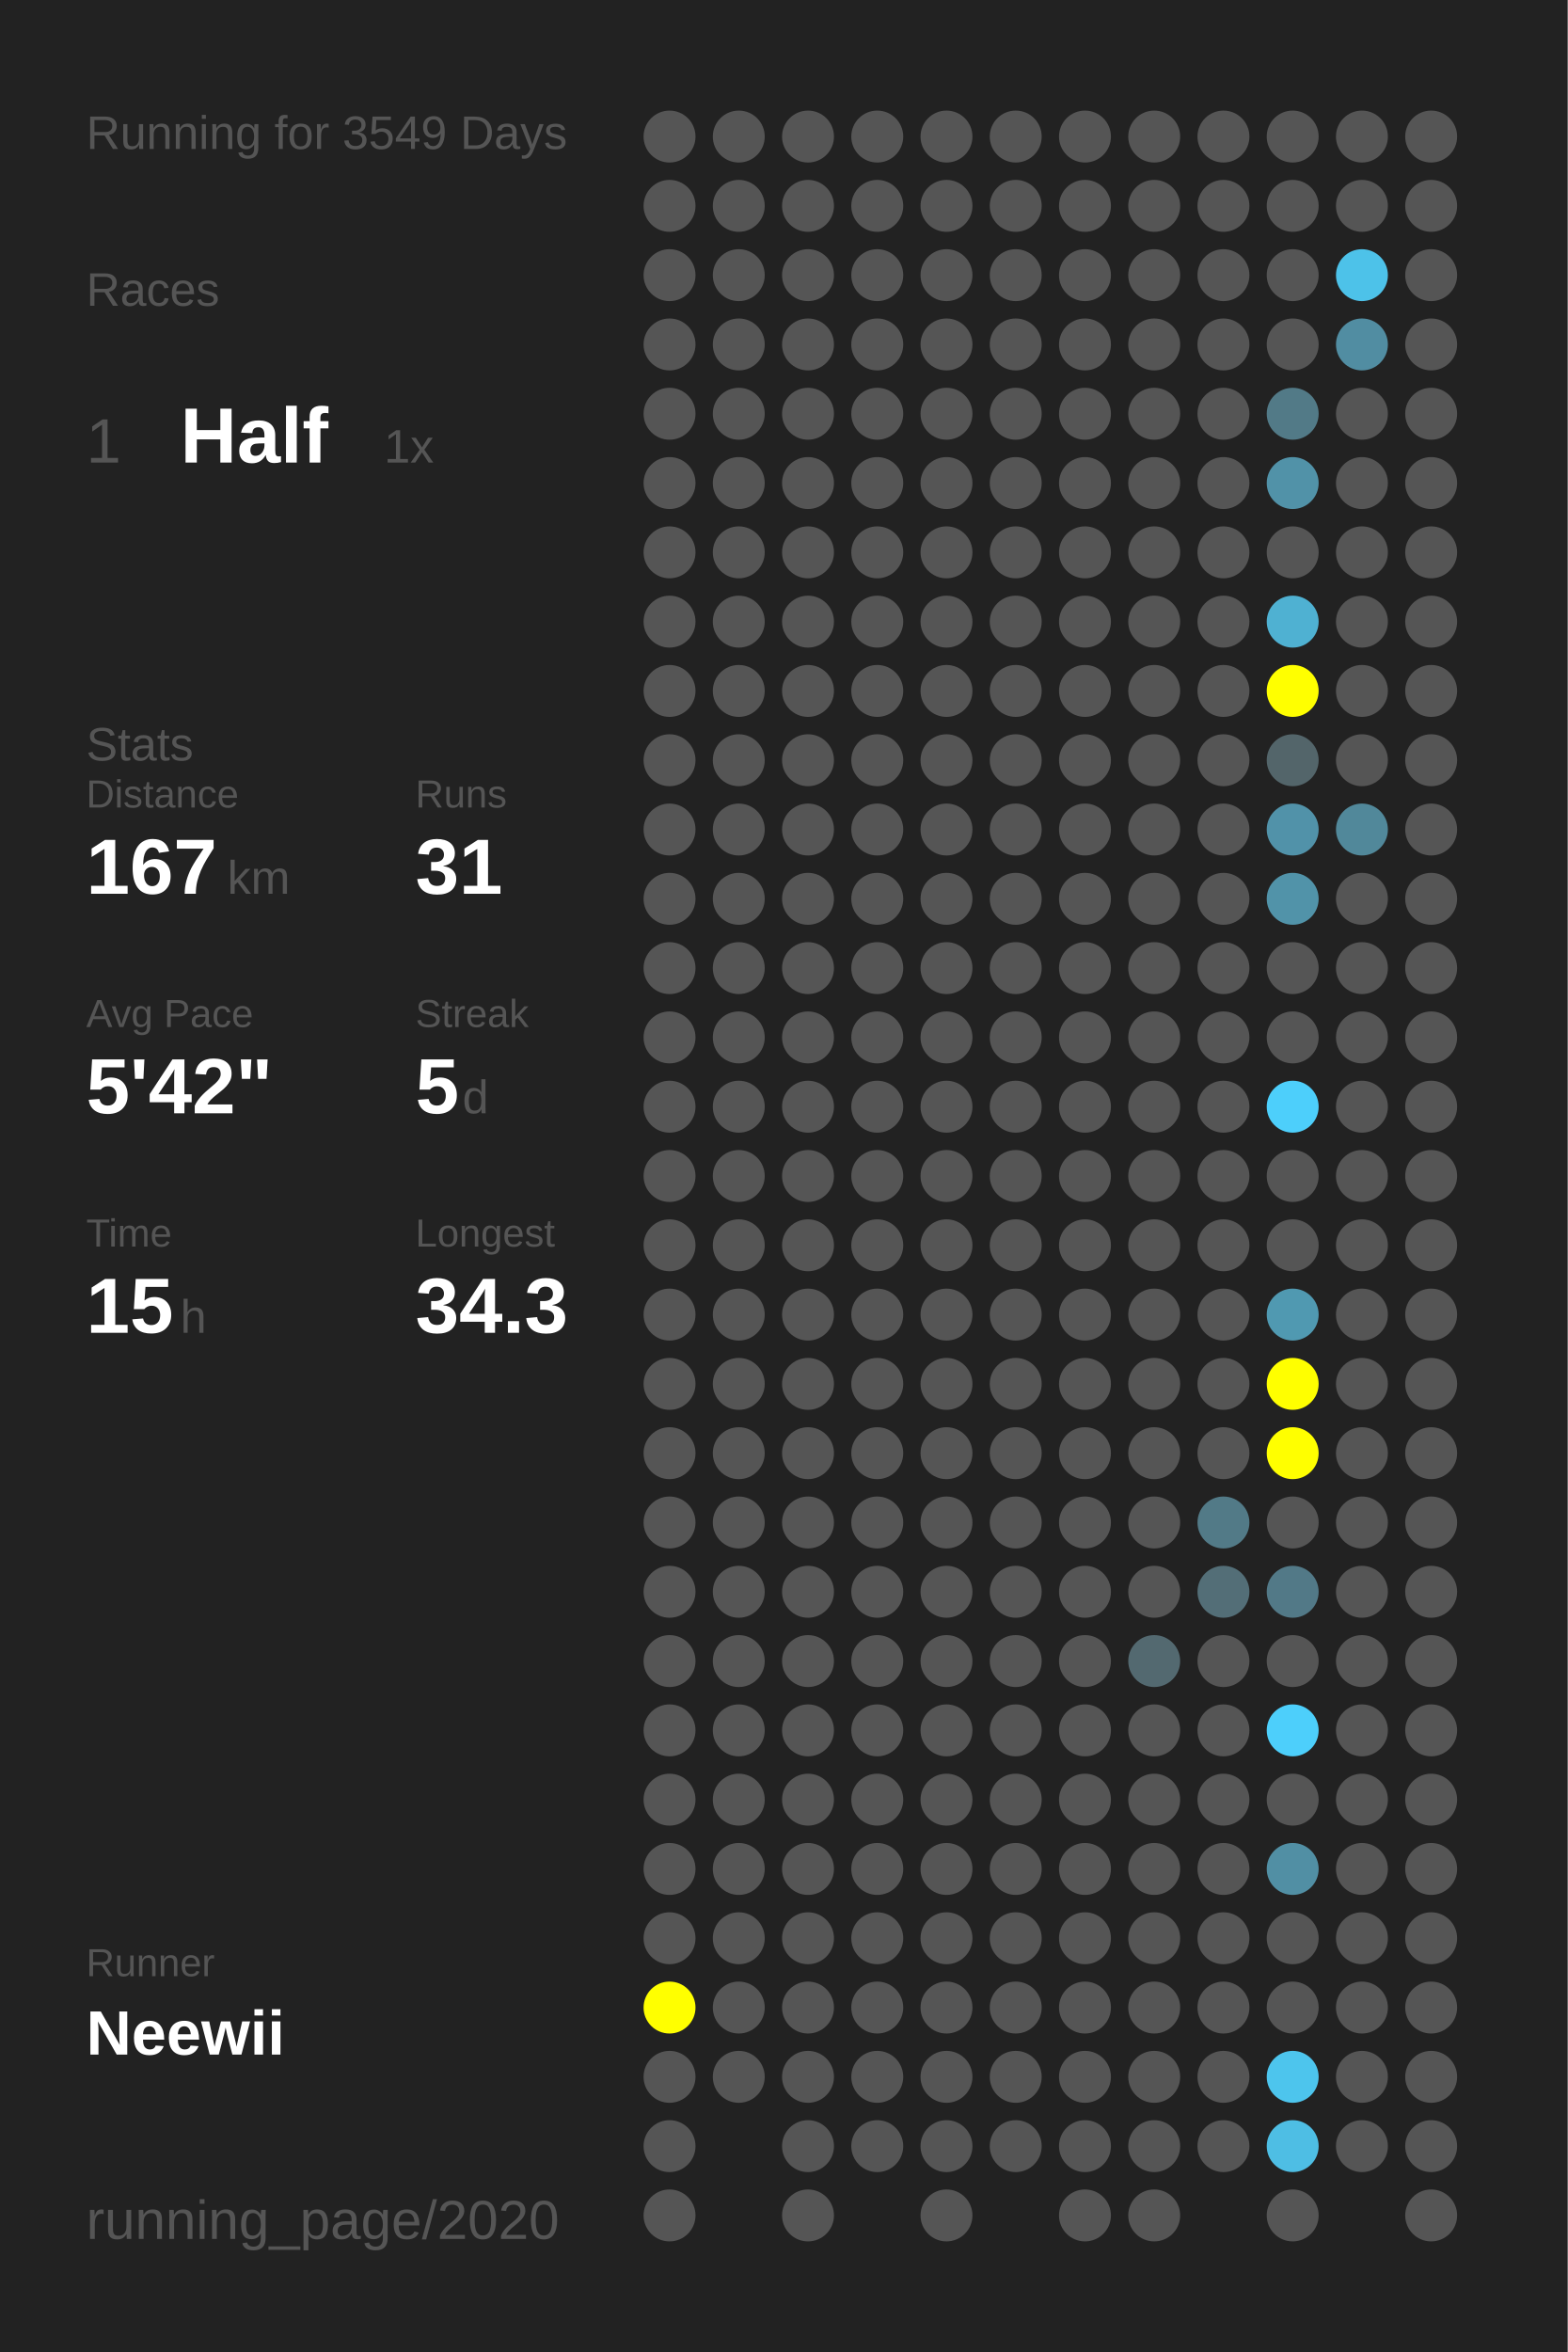
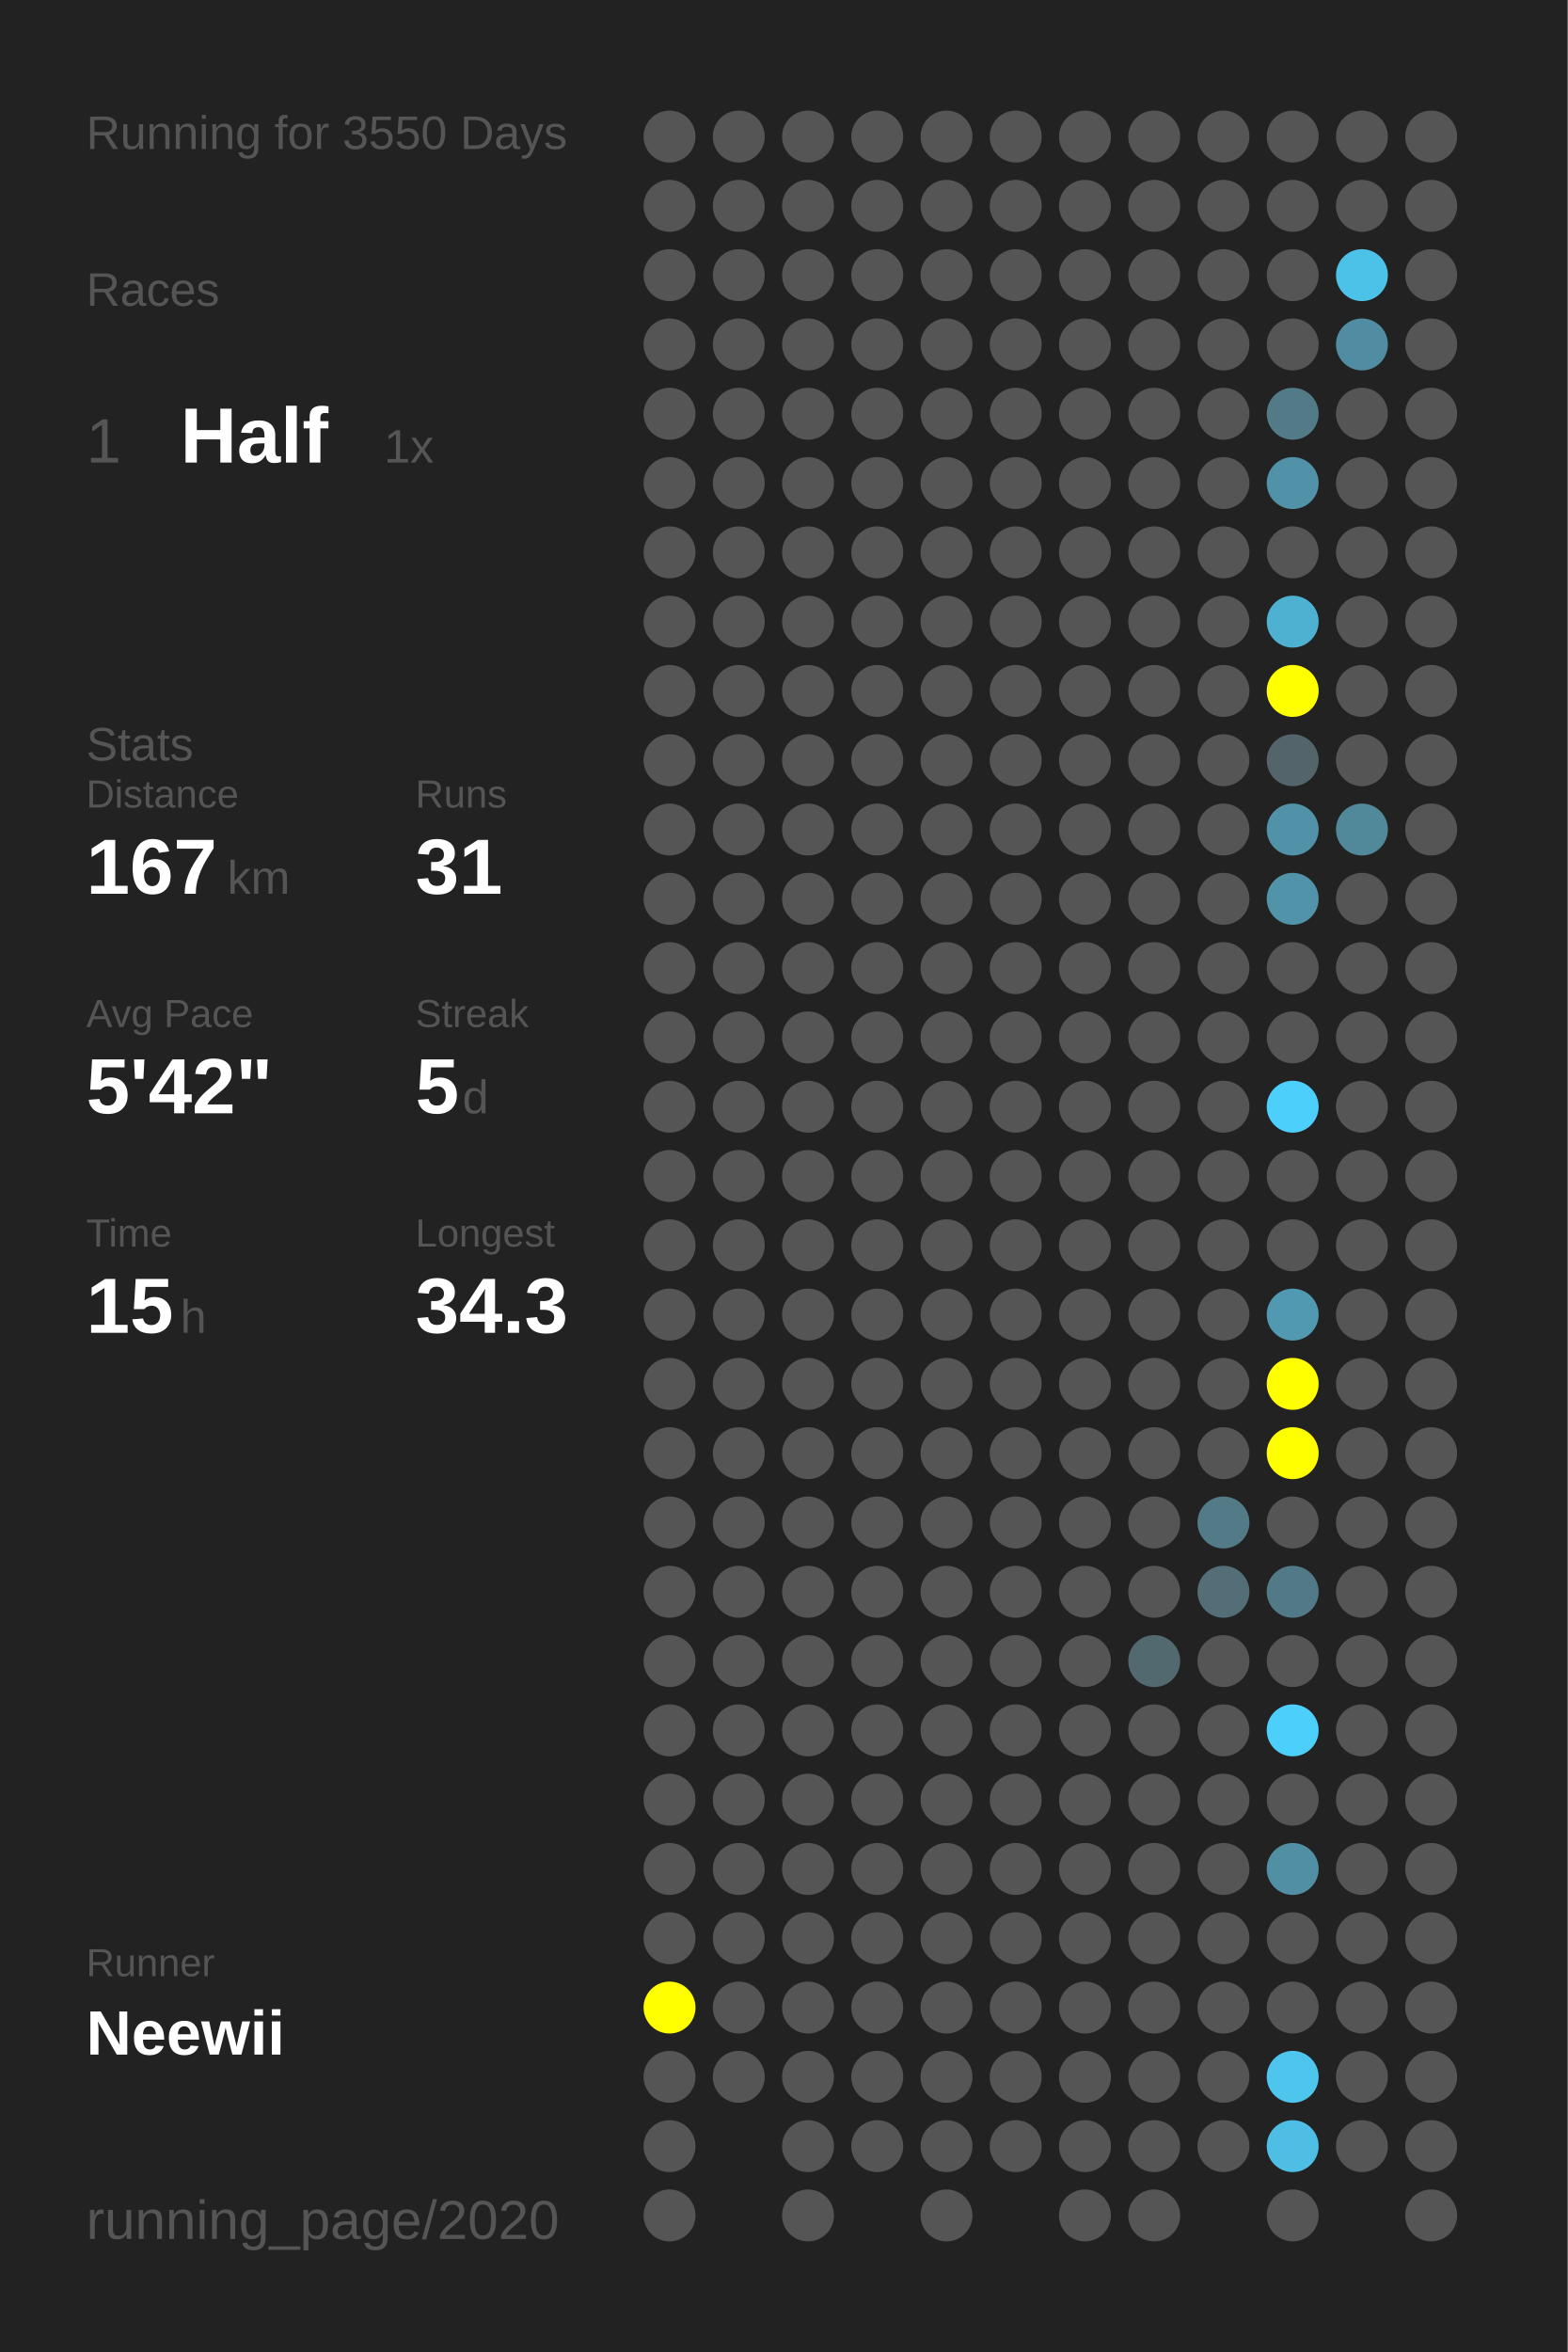
<svg xmlns="http://www.w3.org/2000/svg" baseProfile="full" height="300mm" version="1.1" viewBox="0,0,200,300" width="200mm">
  <defs />
  <rect fill="#222222" height="300" width="200" x="0" y="0" />
-   <text fill="#555555" style="font-size:6px; font-family:Arial;" x="11" y="19">Running for 3549 Days</text>
+   <text fill="#555555" style="font-size:6px; font-family:Arial;" x="11" y="19">Running for 3550 Days</text>
  <text fill="#555555" style="font-size:6px; font-family:Arial;" x="11" y="39">Races</text>
  <text fill="#555555" style="font-size:8px; font-family:Arial;" x="11" y="59">1</text>
  <text fill="#FFFFFF" style="font-size:10px; font-family:Arial; font-weight:bold;" x="23" y="59">Half</text>
  <text fill="#555555" style="font-size:6px; font-family:Arial;" x="49" y="59">1x</text>
  <text fill="#555555" style="font-size:6px; font-family:Arial;" x="11" y="97">Stats</text>
  <text fill="#555555" style="font-size:5px; font-family:Arial;" x="11" y="103">Distance</text>
  <text fill="#FFFFFF" style="font-size:10px; font-family:Arial; font-weight:bold;" x="11" y="114">167</text>
  <text fill="#555555" style="font-size:6px; font-family:Arial;" x="29" y="114">km</text>
  <text fill="#555555" style="font-size:5px; font-family:Arial;" x="53" y="103">Runs</text>
  <text fill="#FFFFFF" style="font-size:10px; font-family:Arial; font-weight:bold;" x="53" y="114">31</text>
  <text fill="#555555" style="font-size:5px; font-family:Arial;" x="11" y="131">Avg Pace</text>
  <text fill="#FFFFFF" style="font-size:10px; font-family:Arial; font-weight:bold;" x="11" y="142">5'42"</text>
  <text fill="#555555" style="font-size:5px; font-family:Arial;" x="53" y="131">Streak</text>
  <text fill="#FFFFFF" style="font-size:10px; font-family:Arial; font-weight:bold;" x="53" y="142">5</text>
  <text fill="#555555" style="font-size:6px; font-family:Arial;" x="59" y="142">d</text>
  <text fill="#555555" style="font-size:5px; font-family:Arial;" x="11" y="159">Time</text>
  <text fill="#FFFFFF" style="font-size:10px; font-family:Arial; font-weight:bold;" x="11" y="170">15</text>
  <text fill="#555555" style="font-size:6px; font-family:Arial;" x="23" y="170">h</text>
  <text fill="#555555" style="font-size:5px; font-family:Arial;" x="53" y="159">Longest</text>
  <text fill="#FFFFFF" style="font-size:10px; font-family:Arial; font-weight:bold;" x="53" y="170">34.3</text>
  <text fill="#555555" style="font-size:5px; font-family:Arial;" x="11" y="252.065">Runner</text>
  <text fill="#FFFFFF" style="font-size:8px; font-family:Arial; font-weight:bold;" x="11" y="262.065">Neewii</text>
  <text fill="#555555" style="font-size:7px; font-family:Arial;" x="11" y="285.581">running_page/2020</text>
  <circle cx="85.417" cy="17.419" fill="#555555" r="3.312" />
  <circle cx="85.417" cy="26.258" fill="#555555" r="3.312" />
  <circle cx="85.417" cy="35.097" fill="#555555" r="3.312" />
  <circle cx="85.417" cy="43.935" fill="#555555" r="3.312" />
  <circle cx="85.417" cy="52.774" fill="#555555" r="3.312" />
  <circle cx="85.417" cy="61.613" fill="#555555" r="3.312" />
  <circle cx="85.417" cy="70.452" fill="#555555" r="3.312" />
  <circle cx="85.417" cy="79.29" fill="#555555" r="3.312" />
  <circle cx="85.417" cy="88.129" fill="#555555" r="3.312" />
  <circle cx="85.417" cy="96.968" fill="#555555" r="3.312" />
  <circle cx="85.417" cy="105.806" fill="#555555" r="3.312" />
  <circle cx="85.417" cy="114.645" fill="#555555" r="3.312" />
  <circle cx="85.417" cy="123.484" fill="#555555" r="3.312" />
  <circle cx="85.417" cy="132.323" fill="#555555" r="3.312" />
  <circle cx="85.417" cy="141.161" fill="#555555" r="3.312" />
  <circle cx="85.417" cy="150" fill="#555555" r="3.312" />
  <circle cx="85.417" cy="158.839" fill="#555555" r="3.312" />
  <circle cx="85.417" cy="167.677" fill="#555555" r="3.312" />
  <circle cx="85.417" cy="176.516" fill="#555555" r="3.312" />
  <circle cx="85.417" cy="185.355" fill="#555555" r="3.312" />
  <circle cx="85.417" cy="194.194" fill="#555555" r="3.312" />
  <circle cx="85.417" cy="203.032" fill="#555555" r="3.312" />
  <circle cx="85.417" cy="211.871" fill="#555555" r="3.312" />
  <circle cx="85.417" cy="220.71" fill="#555555" r="3.312" />
  <circle cx="85.417" cy="229.548" fill="#555555" r="3.312" />
  <circle cx="85.417" cy="238.387" fill="#555555" r="3.312" />
  <circle cx="85.417" cy="247.226" fill="#555555" r="3.312" />
  <circle cx="85.417" cy="256.065" fill="#FFFF00" r="3.312" />
  <circle cx="85.417" cy="264.903" fill="#555555" r="3.312" />
  <circle cx="85.417" cy="273.742" fill="#555555" r="3.312" />
  <circle cx="85.417" cy="282.581" fill="#555555" r="3.312" />
  <circle cx="94.25" cy="17.419" fill="#555555" r="3.312" />
  <circle cx="94.25" cy="26.258" fill="#555555" r="3.312" />
  <circle cx="94.25" cy="35.097" fill="#555555" r="3.312" />
  <circle cx="94.25" cy="43.935" fill="#555555" r="3.312" />
  <circle cx="94.25" cy="52.774" fill="#555555" r="3.312" />
  <circle cx="94.25" cy="61.613" fill="#555555" r="3.312" />
  <circle cx="94.25" cy="70.452" fill="#555555" r="3.312" />
  <circle cx="94.25" cy="79.29" fill="#555555" r="3.312" />
  <circle cx="94.25" cy="88.129" fill="#555555" r="3.312" />
  <circle cx="94.25" cy="96.968" fill="#555555" r="3.312" />
  <circle cx="94.25" cy="105.806" fill="#555555" r="3.312" />
  <circle cx="94.25" cy="114.645" fill="#555555" r="3.312" />
  <circle cx="94.25" cy="123.484" fill="#555555" r="3.312" />
  <circle cx="94.25" cy="132.323" fill="#555555" r="3.312" />
  <circle cx="94.25" cy="141.161" fill="#555555" r="3.312" />
  <circle cx="94.25" cy="150" fill="#555555" r="3.312" />
  <circle cx="94.25" cy="158.839" fill="#555555" r="3.312" />
  <circle cx="94.25" cy="167.677" fill="#555555" r="3.312" />
  <circle cx="94.25" cy="176.516" fill="#555555" r="3.312" />
  <circle cx="94.25" cy="185.355" fill="#555555" r="3.312" />
  <circle cx="94.25" cy="194.194" fill="#555555" r="3.312" />
  <circle cx="94.25" cy="203.032" fill="#555555" r="3.312" />
  <circle cx="94.25" cy="211.871" fill="#555555" r="3.312" />
  <circle cx="94.25" cy="220.71" fill="#555555" r="3.312" />
  <circle cx="94.25" cy="229.548" fill="#555555" r="3.312" />
  <circle cx="94.25" cy="238.387" fill="#555555" r="3.312" />
  <circle cx="94.25" cy="247.226" fill="#555555" r="3.312" />
  <circle cx="94.25" cy="256.065" fill="#555555" r="3.312" />
  <circle cx="94.25" cy="264.903" fill="#555555" r="3.312" />
  <circle cx="103.083" cy="17.419" fill="#555555" r="3.312" />
  <circle cx="103.083" cy="26.258" fill="#555555" r="3.312" />
  <circle cx="103.083" cy="35.097" fill="#555555" r="3.312" />
  <circle cx="103.083" cy="43.935" fill="#555555" r="3.312" />
  <circle cx="103.083" cy="52.774" fill="#555555" r="3.312" />
  <circle cx="103.083" cy="61.613" fill="#555555" r="3.312" />
  <circle cx="103.083" cy="70.452" fill="#555555" r="3.312" />
  <circle cx="103.083" cy="79.29" fill="#555555" r="3.312" />
  <circle cx="103.083" cy="88.129" fill="#555555" r="3.312" />
  <circle cx="103.083" cy="96.968" fill="#555555" r="3.312" />
  <circle cx="103.083" cy="105.806" fill="#555555" r="3.312" />
  <circle cx="103.083" cy="114.645" fill="#555555" r="3.312" />
  <circle cx="103.083" cy="123.484" fill="#555555" r="3.312" />
  <circle cx="103.083" cy="132.323" fill="#555555" r="3.312" />
  <circle cx="103.083" cy="141.161" fill="#555555" r="3.312" />
  <circle cx="103.083" cy="150" fill="#555555" r="3.312" />
  <circle cx="103.083" cy="158.839" fill="#555555" r="3.312" />
  <circle cx="103.083" cy="167.677" fill="#555555" r="3.312" />
  <circle cx="103.083" cy="176.516" fill="#555555" r="3.312" />
  <circle cx="103.083" cy="185.355" fill="#555555" r="3.312" />
  <circle cx="103.083" cy="194.194" fill="#555555" r="3.312" />
  <circle cx="103.083" cy="203.032" fill="#555555" r="3.312" />
  <circle cx="103.083" cy="211.871" fill="#555555" r="3.312" />
  <circle cx="103.083" cy="220.71" fill="#555555" r="3.312" />
  <circle cx="103.083" cy="229.548" fill="#555555" r="3.312" />
  <circle cx="103.083" cy="238.387" fill="#555555" r="3.312" />
  <circle cx="103.083" cy="247.226" fill="#555555" r="3.312" />
  <circle cx="103.083" cy="256.065" fill="#555555" r="3.312" />
  <circle cx="103.083" cy="264.903" fill="#555555" r="3.312" />
  <circle cx="103.083" cy="273.742" fill="#555555" r="3.312" />
  <circle cx="103.083" cy="282.581" fill="#555555" r="3.312" />
  <circle cx="111.917" cy="17.419" fill="#555555" r="3.312" />
  <circle cx="111.917" cy="26.258" fill="#555555" r="3.312" />
  <circle cx="111.917" cy="35.097" fill="#555555" r="3.312" />
  <circle cx="111.917" cy="43.935" fill="#555555" r="3.312" />
  <circle cx="111.917" cy="52.774" fill="#555555" r="3.312" />
  <circle cx="111.917" cy="61.613" fill="#555555" r="3.312" />
  <circle cx="111.917" cy="70.452" fill="#555555" r="3.312" />
  <circle cx="111.917" cy="79.29" fill="#555555" r="3.312" />
  <circle cx="111.917" cy="88.129" fill="#555555" r="3.312" />
  <circle cx="111.917" cy="96.968" fill="#555555" r="3.312" />
  <circle cx="111.917" cy="105.806" fill="#555555" r="3.312" />
  <circle cx="111.917" cy="114.645" fill="#555555" r="3.312" />
  <circle cx="111.917" cy="123.484" fill="#555555" r="3.312" />
  <circle cx="111.917" cy="132.323" fill="#555555" r="3.312" />
  <circle cx="111.917" cy="141.161" fill="#555555" r="3.312" />
  <circle cx="111.917" cy="150" fill="#555555" r="3.312" />
  <circle cx="111.917" cy="158.839" fill="#555555" r="3.312" />
  <circle cx="111.917" cy="167.677" fill="#555555" r="3.312" />
  <circle cx="111.917" cy="176.516" fill="#555555" r="3.312" />
  <circle cx="111.917" cy="185.355" fill="#555555" r="3.312" />
  <circle cx="111.917" cy="194.194" fill="#555555" r="3.312" />
  <circle cx="111.917" cy="203.032" fill="#555555" r="3.312" />
  <circle cx="111.917" cy="211.871" fill="#555555" r="3.312" />
  <circle cx="111.917" cy="220.71" fill="#555555" r="3.312" />
  <circle cx="111.917" cy="229.548" fill="#555555" r="3.312" />
  <circle cx="111.917" cy="238.387" fill="#555555" r="3.312" />
  <circle cx="111.917" cy="247.226" fill="#555555" r="3.312" />
  <circle cx="111.917" cy="256.065" fill="#555555" r="3.312" />
  <circle cx="111.917" cy="264.903" fill="#555555" r="3.312" />
  <circle cx="111.917" cy="273.742" fill="#555555" r="3.312" />
  <circle cx="120.75" cy="17.419" fill="#555555" r="3.312" />
  <circle cx="120.75" cy="26.258" fill="#555555" r="3.312" />
  <circle cx="120.75" cy="35.097" fill="#555555" r="3.312" />
  <circle cx="120.75" cy="43.935" fill="#555555" r="3.312" />
  <circle cx="120.75" cy="52.774" fill="#555555" r="3.312" />
  <circle cx="120.75" cy="61.613" fill="#555555" r="3.312" />
  <circle cx="120.75" cy="70.452" fill="#555555" r="3.312" />
  <circle cx="120.75" cy="79.29" fill="#555555" r="3.312" />
  <circle cx="120.75" cy="88.129" fill="#555555" r="3.312" />
  <circle cx="120.75" cy="96.968" fill="#555555" r="3.312" />
  <circle cx="120.75" cy="105.806" fill="#555555" r="3.312" />
  <circle cx="120.75" cy="114.645" fill="#555555" r="3.312" />
  <circle cx="120.75" cy="123.484" fill="#555555" r="3.312" />
  <circle cx="120.75" cy="132.323" fill="#555555" r="3.312" />
  <circle cx="120.75" cy="141.161" fill="#555555" r="3.312" />
  <circle cx="120.75" cy="150" fill="#555555" r="3.312" />
  <circle cx="120.75" cy="158.839" fill="#555555" r="3.312" />
  <circle cx="120.75" cy="167.677" fill="#555555" r="3.312" />
  <circle cx="120.75" cy="176.516" fill="#555555" r="3.312" />
  <circle cx="120.75" cy="185.355" fill="#555555" r="3.312" />
  <circle cx="120.75" cy="194.194" fill="#555555" r="3.312" />
  <circle cx="120.75" cy="203.032" fill="#555555" r="3.312" />
  <circle cx="120.75" cy="211.871" fill="#555555" r="3.312" />
  <circle cx="120.75" cy="220.71" fill="#555555" r="3.312" />
  <circle cx="120.75" cy="229.548" fill="#555555" r="3.312" />
  <circle cx="120.75" cy="238.387" fill="#555555" r="3.312" />
  <circle cx="120.75" cy="247.226" fill="#555555" r="3.312" />
  <circle cx="120.75" cy="256.065" fill="#555555" r="3.312" />
  <circle cx="120.75" cy="264.903" fill="#555555" r="3.312" />
  <circle cx="120.75" cy="273.742" fill="#555555" r="3.312" />
  <circle cx="120.75" cy="282.581" fill="#555555" r="3.312" />
  <circle cx="129.583" cy="17.419" fill="#555555" r="3.312" />
  <circle cx="129.583" cy="26.258" fill="#555555" r="3.312" />
  <circle cx="129.583" cy="35.097" fill="#555555" r="3.312" />
  <circle cx="129.583" cy="43.935" fill="#555555" r="3.312" />
  <circle cx="129.583" cy="52.774" fill="#555555" r="3.312" />
  <circle cx="129.583" cy="61.613" fill="#555555" r="3.312" />
  <circle cx="129.583" cy="70.452" fill="#555555" r="3.312" />
  <circle cx="129.583" cy="79.29" fill="#555555" r="3.312" />
  <circle cx="129.583" cy="88.129" fill="#555555" r="3.312" />
  <circle cx="129.583" cy="96.968" fill="#555555" r="3.312" />
  <circle cx="129.583" cy="105.806" fill="#555555" r="3.312" />
  <circle cx="129.583" cy="114.645" fill="#555555" r="3.312" />
  <circle cx="129.583" cy="123.484" fill="#555555" r="3.312" />
  <circle cx="129.583" cy="132.323" fill="#555555" r="3.312" />
  <circle cx="129.583" cy="141.161" fill="#555555" r="3.312" />
  <circle cx="129.583" cy="150" fill="#555555" r="3.312" />
  <circle cx="129.583" cy="158.839" fill="#555555" r="3.312" />
  <circle cx="129.583" cy="167.677" fill="#555555" r="3.312" />
  <circle cx="129.583" cy="176.516" fill="#555555" r="3.312" />
  <circle cx="129.583" cy="185.355" fill="#555555" r="3.312" />
  <circle cx="129.583" cy="194.194" fill="#555555" r="3.312" />
  <circle cx="129.583" cy="203.032" fill="#555555" r="3.312" />
  <circle cx="129.583" cy="211.871" fill="#555555" r="3.312" />
  <circle cx="129.583" cy="220.71" fill="#555555" r="3.312" />
  <circle cx="129.583" cy="229.548" fill="#555555" r="3.312" />
  <circle cx="129.583" cy="238.387" fill="#555555" r="3.312" />
  <circle cx="129.583" cy="247.226" fill="#555555" r="3.312" />
  <circle cx="129.583" cy="256.065" fill="#555555" r="3.312" />
  <circle cx="129.583" cy="264.903" fill="#555555" r="3.312" />
  <circle cx="129.583" cy="273.742" fill="#555555" r="3.312" />
  <circle cx="138.417" cy="17.419" fill="#555555" r="3.312" />
  <circle cx="138.417" cy="26.258" fill="#555555" r="3.312" />
  <circle cx="138.417" cy="35.097" fill="#555555" r="3.312" />
  <circle cx="138.417" cy="43.935" fill="#555555" r="3.312" />
  <circle cx="138.417" cy="52.774" fill="#555555" r="3.312" />
  <circle cx="138.417" cy="61.613" fill="#555555" r="3.312" />
  <circle cx="138.417" cy="70.452" fill="#555555" r="3.312" />
  <circle cx="138.417" cy="79.29" fill="#555555" r="3.312" />
  <circle cx="138.417" cy="88.129" fill="#555555" r="3.312" />
  <circle cx="138.417" cy="96.968" fill="#555555" r="3.312" />
  <circle cx="138.417" cy="105.806" fill="#555555" r="3.312" />
  <circle cx="138.417" cy="114.645" fill="#555555" r="3.312" />
  <circle cx="138.417" cy="123.484" fill="#555555" r="3.312" />
  <circle cx="138.417" cy="132.323" fill="#555555" r="3.312" />
  <circle cx="138.417" cy="141.161" fill="#555555" r="3.312" />
  <circle cx="138.417" cy="150" fill="#555555" r="3.312" />
  <circle cx="138.417" cy="158.839" fill="#555555" r="3.312" />
  <circle cx="138.417" cy="167.677" fill="#555555" r="3.312" />
  <circle cx="138.417" cy="176.516" fill="#555555" r="3.312" />
  <circle cx="138.417" cy="185.355" fill="#555555" r="3.312" />
  <circle cx="138.417" cy="194.194" fill="#555555" r="3.312" />
  <circle cx="138.417" cy="203.032" fill="#555555" r="3.312" />
  <circle cx="138.417" cy="211.871" fill="#555555" r="3.312" />
  <circle cx="138.417" cy="220.71" fill="#555555" r="3.312" />
  <circle cx="138.417" cy="229.548" fill="#555555" r="3.312" />
  <circle cx="138.417" cy="238.387" fill="#555555" r="3.312" />
  <circle cx="138.417" cy="247.226" fill="#555555" r="3.312" />
  <circle cx="138.417" cy="256.065" fill="#555555" r="3.312" />
  <circle cx="138.417" cy="264.903" fill="#555555" r="3.312" />
  <circle cx="138.417" cy="273.742" fill="#555555" r="3.312" />
  <circle cx="138.417" cy="282.581" fill="#555555" r="3.312" />
  <circle cx="147.25" cy="17.419" fill="#555555" r="3.312" />
  <circle cx="147.25" cy="26.258" fill="#555555" r="3.312" />
  <circle cx="147.25" cy="35.097" fill="#555555" r="3.312" />
  <circle cx="147.25" cy="43.935" fill="#555555" r="3.312" />
  <circle cx="147.25" cy="52.774" fill="#555555" r="3.312" />
  <circle cx="147.25" cy="61.613" fill="#555555" r="3.312" />
  <circle cx="147.25" cy="70.452" fill="#555555" r="3.312" />
  <circle cx="147.25" cy="79.29" fill="#555555" r="3.312" />
  <circle cx="147.25" cy="88.129" fill="#555555" r="3.312" />
  <circle cx="147.25" cy="96.968" fill="#555555" r="3.312" />
  <circle cx="147.25" cy="105.806" fill="#555555" r="3.312" />
  <circle cx="147.25" cy="114.645" fill="#555555" r="3.312" />
  <circle cx="147.25" cy="123.484" fill="#555555" r="3.312" />
  <circle cx="147.25" cy="132.323" fill="#555555" r="3.312" />
  <circle cx="147.25" cy="141.161" fill="#555555" r="3.312" />
  <circle cx="147.25" cy="150" fill="#555555" r="3.312" />
  <circle cx="147.25" cy="158.839" fill="#555555" r="3.312" />
  <circle cx="147.25" cy="167.677" fill="#555555" r="3.312" />
  <circle cx="147.25" cy="176.516" fill="#555555" r="3.312" />
  <circle cx="147.25" cy="185.355" fill="#555555" r="3.312" />
  <circle cx="147.25" cy="194.194" fill="#555555" r="3.312" />
  <circle cx="147.25" cy="203.032" fill="#555555" r="3.312" />
  <circle cx="147.25" cy="211.871" fill="#536970" r="3.312" />
  <circle cx="147.25" cy="220.71" fill="#555555" r="3.312" />
  <circle cx="147.25" cy="229.548" fill="#555555" r="3.312" />
  <circle cx="147.25" cy="238.387" fill="#555555" r="3.312" />
  <circle cx="147.25" cy="247.226" fill="#555555" r="3.312" />
  <circle cx="147.25" cy="256.065" fill="#555555" r="3.312" />
  <circle cx="147.25" cy="264.903" fill="#555555" r="3.312" />
  <circle cx="147.25" cy="273.742" fill="#555555" r="3.312" />
  <circle cx="147.25" cy="282.581" fill="#555555" r="3.312" />
  <circle cx="156.083" cy="17.419" fill="#555555" r="3.312" />
  <circle cx="156.083" cy="26.258" fill="#555555" r="3.312" />
  <circle cx="156.083" cy="35.097" fill="#555555" r="3.312" />
  <circle cx="156.083" cy="43.935" fill="#555555" r="3.312" />
  <circle cx="156.083" cy="52.774" fill="#555555" r="3.312" />
  <circle cx="156.083" cy="61.613" fill="#555555" r="3.312" />
  <circle cx="156.083" cy="70.452" fill="#555555" r="3.312" />
  <circle cx="156.083" cy="79.29" fill="#555555" r="3.312" />
  <circle cx="156.083" cy="88.129" fill="#555555" r="3.312" />
  <circle cx="156.083" cy="96.968" fill="#555555" r="3.312" />
  <circle cx="156.083" cy="105.806" fill="#555555" r="3.312" />
  <circle cx="156.083" cy="114.645" fill="#555555" r="3.312" />
  <circle cx="156.083" cy="123.484" fill="#555555" r="3.312" />
  <circle cx="156.083" cy="132.323" fill="#555555" r="3.312" />
  <circle cx="156.083" cy="141.161" fill="#555555" r="3.312" />
  <circle cx="156.083" cy="150" fill="#555555" r="3.312" />
  <circle cx="156.083" cy="158.839" fill="#555555" r="3.312" />
  <circle cx="156.083" cy="167.677" fill="#555555" r="3.312" />
  <circle cx="156.083" cy="176.516" fill="#555555" r="3.312" />
  <circle cx="156.083" cy="185.355" fill="#555555" r="3.312" />
  <circle cx="156.083" cy="194.194" fill="#527a87" r="3.312" />
  <circle cx="156.083" cy="203.032" fill="#536e77" r="3.312" />
  <circle cx="156.083" cy="211.871" fill="#555555" r="3.312" />
  <circle cx="156.083" cy="220.71" fill="#555555" r="3.312" />
  <circle cx="156.083" cy="229.548" fill="#555555" r="3.312" />
  <circle cx="156.083" cy="238.387" fill="#555555" r="3.312" />
  <circle cx="156.083" cy="247.226" fill="#555555" r="3.312" />
  <circle cx="156.083" cy="256.065" fill="#555555" r="3.312" />
  <circle cx="156.083" cy="264.903" fill="#555555" r="3.312" />
  <circle cx="156.083" cy="273.742" fill="#555555" r="3.312" />
  <circle cx="164.917" cy="17.419" fill="#555555" r="3.312" />
  <circle cx="164.917" cy="26.258" fill="#555555" r="3.312" />
  <circle cx="164.917" cy="35.097" fill="#555555" r="3.312" />
  <circle cx="164.917" cy="43.935" fill="#555555" r="3.312" />
  <circle cx="164.917" cy="52.774" fill="#527a87" r="3.312" />
  <circle cx="164.917" cy="61.613" fill="#5192a8" r="3.312" />
  <circle cx="164.917" cy="70.452" fill="#555555" r="3.312" />
  <circle cx="164.917" cy="79.29" fill="#4fb1d2" r="3.312" />
  <circle cx="164.917" cy="88.129" fill="#FFFF00" r="3.312" />
  <circle cx="164.917" cy="96.968" fill="#53656a" r="3.312" />
  <circle cx="164.917" cy="105.806" fill="#5192a9" r="3.312" />
  <circle cx="164.917" cy="114.645" fill="#5193a9" r="3.312" />
  <circle cx="164.917" cy="123.484" fill="#555555" r="3.312" />
  <circle cx="164.917" cy="132.323" fill="#555555" r="3.312" />
  <circle cx="164.917" cy="141.161" fill="#4dcffb" r="3.312" />
  <circle cx="164.917" cy="150" fill="#555555" r="3.312" />
  <circle cx="164.917" cy="158.839" fill="#555555" r="3.312" />
  <circle cx="164.917" cy="167.677" fill="#5099b1" r="3.312" />
  <circle cx="164.917" cy="176.516" fill="#FFFF00" r="3.312" />
  <circle cx="164.917" cy="185.355" fill="#FFFF00" r="3.312" />
  <circle cx="164.917" cy="194.194" fill="#555555" r="3.312" />
  <circle cx="164.917" cy="203.032" fill="#527987" r="3.312" />
  <circle cx="164.917" cy="211.871" fill="#555555" r="3.312" />
  <circle cx="164.917" cy="220.71" fill="#4dcffb" r="3.312" />
  <circle cx="164.917" cy="229.548" fill="#555555" r="3.312" />
  <circle cx="164.917" cy="238.387" fill="#518fa4" r="3.312" />
  <circle cx="164.917" cy="247.226" fill="#555555" r="3.312" />
  <circle cx="164.917" cy="256.065" fill="#555555" r="3.312" />
  <circle cx="164.917" cy="264.903" fill="#4dc5ed" r="3.312" />
  <circle cx="164.917" cy="273.742" fill="#4ebee4" r="3.312" />
  <circle cx="164.917" cy="282.581" fill="#555555" r="3.312" />
  <circle cx="173.75" cy="17.419" fill="#555555" r="3.312" />
  <circle cx="173.75" cy="26.258" fill="#555555" r="3.312" />
  <circle cx="173.75" cy="35.097" fill="#4dc2e9" r="3.312" />
  <circle cx="173.75" cy="43.935" fill="#518da2" r="3.312" />
  <circle cx="173.75" cy="52.774" fill="#555555" r="3.312" />
  <circle cx="173.75" cy="61.613" fill="#555555" r="3.312" />
  <circle cx="173.75" cy="70.452" fill="#555555" r="3.312" />
  <circle cx="173.75" cy="79.29" fill="#555555" r="3.312" />
  <circle cx="173.75" cy="88.129" fill="#555555" r="3.312" />
  <circle cx="173.75" cy="96.968" fill="#555555" r="3.312" />
  <circle cx="173.75" cy="105.806" fill="#51889a" r="3.312" />
  <circle cx="173.75" cy="114.645" fill="#555555" r="3.312" />
  <circle cx="173.75" cy="123.484" fill="#555555" r="3.312" />
  <circle cx="173.75" cy="132.323" fill="#555555" r="3.312" />
  <circle cx="173.75" cy="141.161" fill="#555555" r="3.312" />
  <circle cx="173.75" cy="150" fill="#555555" r="3.312" />
  <circle cx="173.75" cy="158.839" fill="#555555" r="3.312" />
  <circle cx="173.75" cy="167.677" fill="#555555" r="3.312" />
  <circle cx="173.75" cy="176.516" fill="#555555" r="3.312" />
  <circle cx="173.75" cy="185.355" fill="#555555" r="3.312" />
  <circle cx="173.75" cy="194.194" fill="#555555" r="3.312" />
  <circle cx="173.75" cy="203.032" fill="#555555" r="3.312" />
  <circle cx="173.75" cy="211.871" fill="#555555" r="3.312" />
  <circle cx="173.75" cy="220.71" fill="#555555" r="3.312" />
  <circle cx="173.75" cy="229.548" fill="#555555" r="3.312" />
  <circle cx="173.75" cy="238.387" fill="#555555" r="3.312" />
  <circle cx="173.75" cy="247.226" fill="#555555" r="3.312" />
  <circle cx="173.75" cy="256.065" fill="#555555" r="3.312" />
  <circle cx="173.75" cy="264.903" fill="#555555" r="3.312" />
  <circle cx="173.75" cy="273.742" fill="#555555" r="3.312" />
  <circle cx="182.583" cy="17.419" fill="#555555" r="3.312" />
  <circle cx="182.583" cy="26.258" fill="#555555" r="3.312" />
  <circle cx="182.583" cy="35.097" fill="#555555" r="3.312" />
  <circle cx="182.583" cy="43.935" fill="#555555" r="3.312" />
  <circle cx="182.583" cy="52.774" fill="#555555" r="3.312" />
  <circle cx="182.583" cy="61.613" fill="#555555" r="3.312" />
  <circle cx="182.583" cy="70.452" fill="#555555" r="3.312" />
  <circle cx="182.583" cy="79.29" fill="#555555" r="3.312" />
  <circle cx="182.583" cy="88.129" fill="#555555" r="3.312" />
  <circle cx="182.583" cy="96.968" fill="#555555" r="3.312" />
  <circle cx="182.583" cy="105.806" fill="#555555" r="3.312" />
  <circle cx="182.583" cy="114.645" fill="#555555" r="3.312" />
  <circle cx="182.583" cy="123.484" fill="#555555" r="3.312" />
  <circle cx="182.583" cy="132.323" fill="#555555" r="3.312" />
  <circle cx="182.583" cy="141.161" fill="#555555" r="3.312" />
  <circle cx="182.583" cy="150" fill="#555555" r="3.312" />
  <circle cx="182.583" cy="158.839" fill="#555555" r="3.312" />
  <circle cx="182.583" cy="167.677" fill="#555555" r="3.312" />
  <circle cx="182.583" cy="176.516" fill="#555555" r="3.312" />
  <circle cx="182.583" cy="185.355" fill="#555555" r="3.312" />
  <circle cx="182.583" cy="194.194" fill="#555555" r="3.312" />
  <circle cx="182.583" cy="203.032" fill="#555555" r="3.312" />
  <circle cx="182.583" cy="211.871" fill="#555555" r="3.312" />
  <circle cx="182.583" cy="220.71" fill="#555555" r="3.312" />
  <circle cx="182.583" cy="229.548" fill="#555555" r="3.312" />
  <circle cx="182.583" cy="238.387" fill="#555555" r="3.312" />
  <circle cx="182.583" cy="247.226" fill="#555555" r="3.312" />
  <circle cx="182.583" cy="256.065" fill="#555555" r="3.312" />
  <circle cx="182.583" cy="264.903" fill="#555555" r="3.312" />
  <circle cx="182.583" cy="273.742" fill="#555555" r="3.312" />
  <circle cx="182.583" cy="282.581" fill="#555555" r="3.312" />
</svg>
